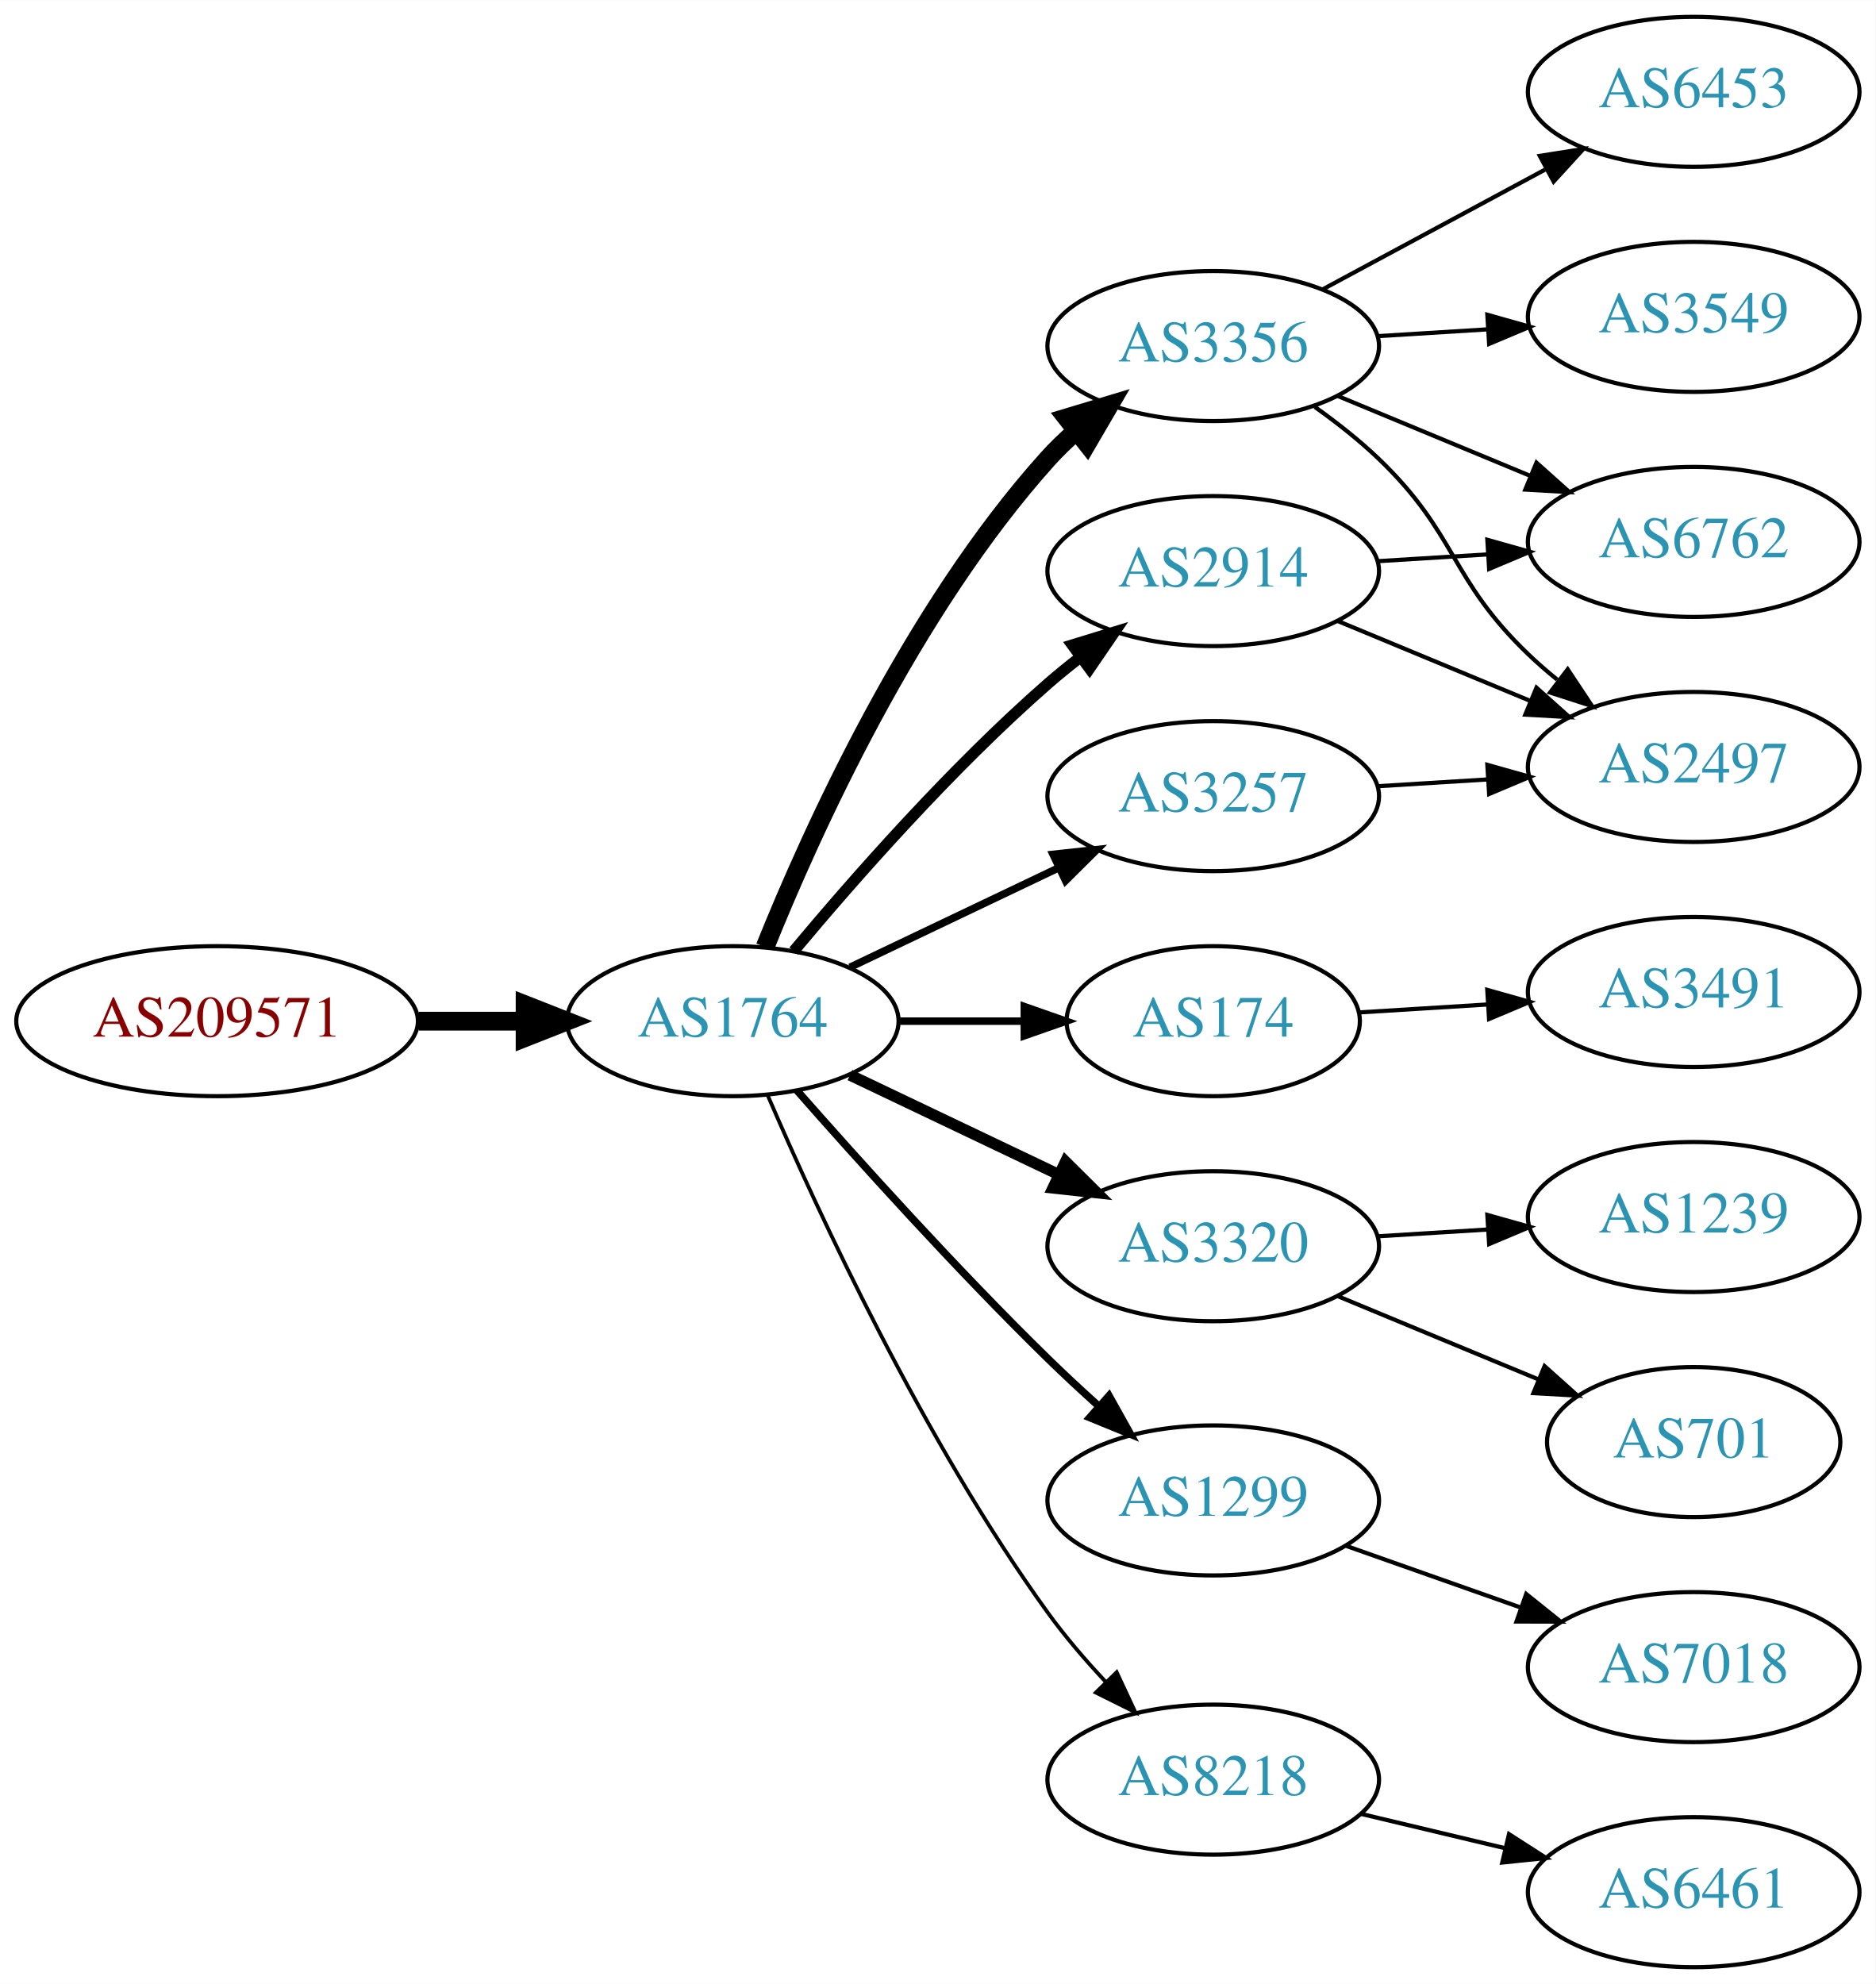
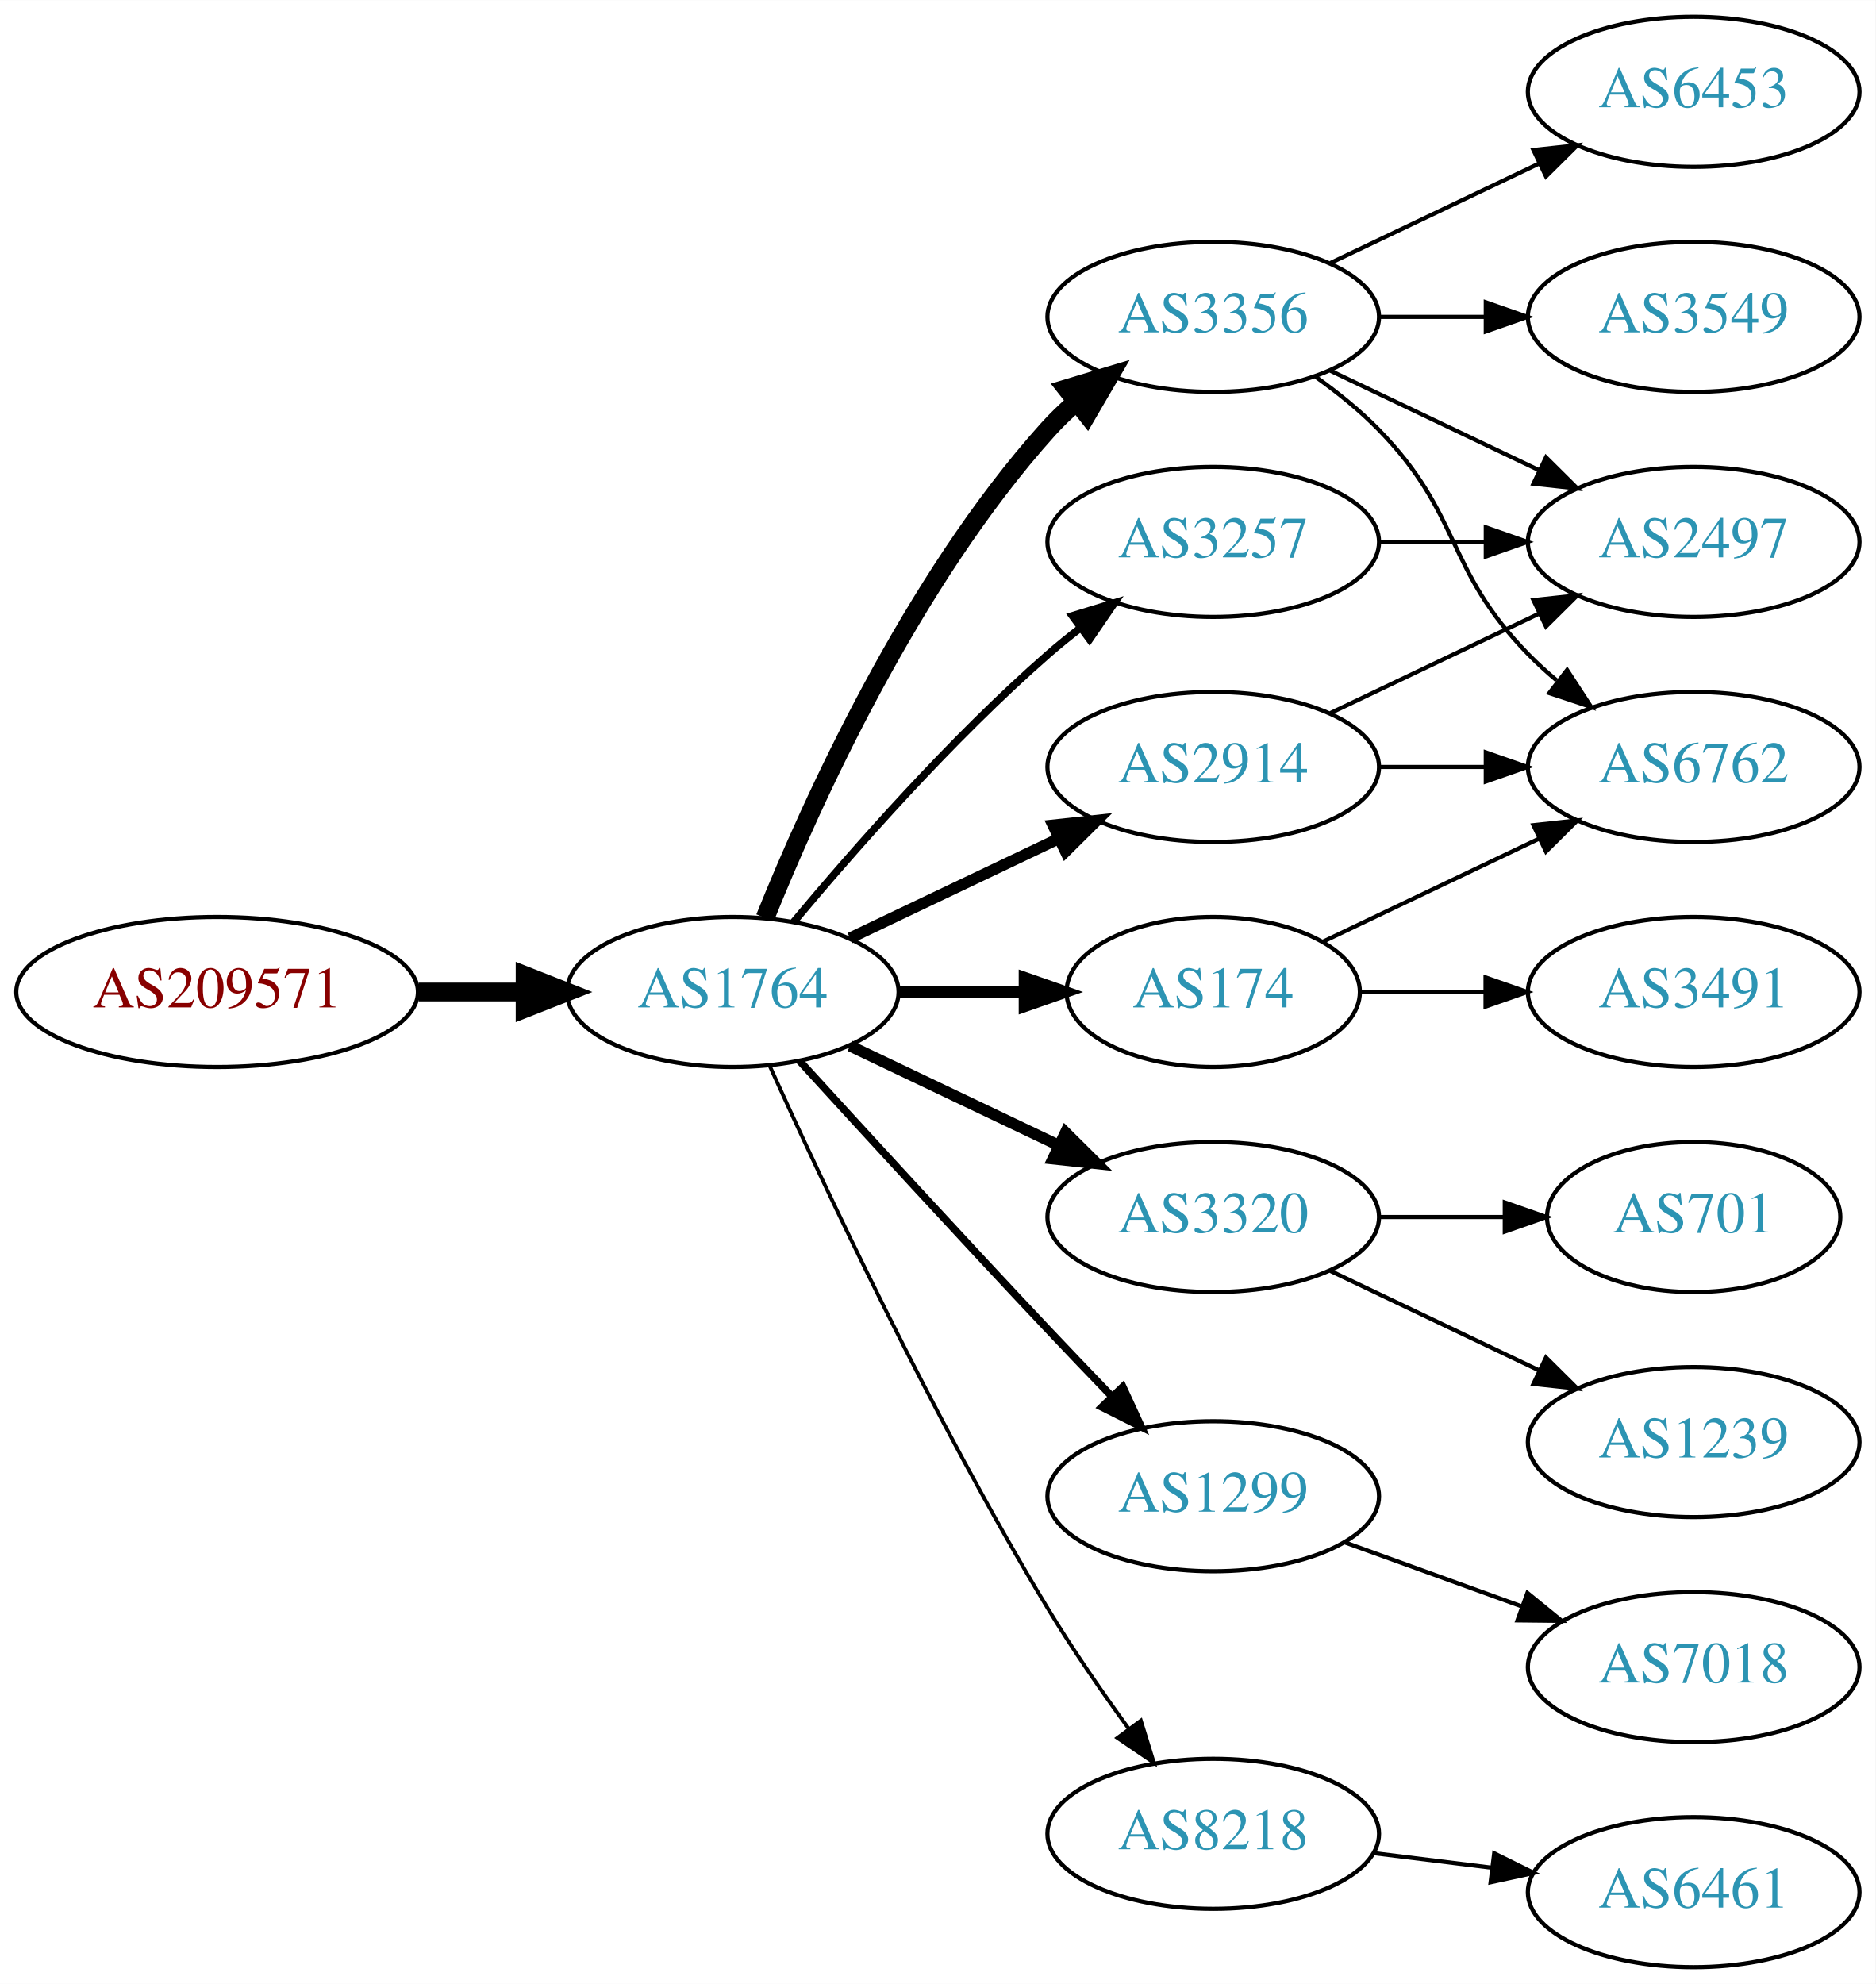
<svg xmlns="http://www.w3.org/2000/svg" xmlns:xlink="http://www.w3.org/1999/xlink" width="450pt" height="476pt" viewBox="0.00 0.00 450.07 476.00">
  <g id="graph0" class="graph" transform="scale(1 1) rotate(0) translate(4 472)">
    <polygon fill="white" stroke="none" points="-4,4 -4,-472 446.07,-472 446.07,4 -4,4" />
    <g id="node1" class="node">
      <g id="a_node1">
        <a xlink:href="/asn/209571" xlink:title="AS209571 ~ UBIMET GmbH [AT]">
-           <ellipse fill="#ffffff" stroke="black" cx="48.096" cy="-227" rx="48.192" ry="18" />
-           <text text-anchor="middle" x="48.096" y="-223.3" font-family="Times,serif" font-size="14.00" fill="#880000">AS209571</text>
+           <ellipse fill="#ffffff" stroke="black" cx="48.096" cy="-234" rx="48.192" ry="18" />
+           <text text-anchor="middle" x="48.096" y="-230.3" font-family="Times,serif" font-size="14.00" fill="#880000">AS209571</text>
        </a>
      </g>
    </g>
    <g id="node2" class="node">
      <g id="a_node2">
        <a xlink:href="/asn/1764" xlink:title="AS1764 ~ NEXTLAYER-AS [AT]">
-           <ellipse fill="#ffffff" stroke="black" cx="171.838" cy="-227" rx="39.794" ry="18" />
-           <text text-anchor="middle" x="171.838" y="-223.3" font-family="Times,serif" font-size="14.00" fill="#2c94b3">AS1764</text>
+           <ellipse fill="#ffffff" stroke="black" cx="171.838" cy="-234" rx="39.794" ry="18" />
+           <text text-anchor="middle" x="171.838" y="-230.3" font-family="Times,serif" font-size="14.00" fill="#2c94b3">AS1764</text>
        </a>
      </g>
    </g>
    <g id="edge1" class="edge">
-       <path fill="none" stroke="black" stroke-width="4.5" d="M96.513,-227C104.867,-227 113.577,-227 121.969,-227" />
-       <polygon fill="black" stroke="black" stroke-width="4.5" points="122.004,-230.938 132.004,-227 122.004,-223.063 122.004,-230.938" />
+       <path fill="none" stroke="black" stroke-width="4.5" d="M96.513,-234C104.867,-234 113.577,-234 121.969,-234" />
+       <polygon fill="black" stroke="black" stroke-width="4.5" points="122.004,-237.938 132.004,-234 122.004,-230.063 122.004,-237.938" />
    </g>
    <g id="node3" class="node">
      <g id="a_node3">
-         <a xlink:href="/asn/3356" xlink:title="AS3356 ~ Level 3 Parent, LLC [US]">
-           <ellipse fill="#ffffff" stroke="black" cx="287.131" cy="-389" rx="39.794" ry="18" />
-           <text text-anchor="middle" x="287.131" y="-385.3" font-family="Times,serif" font-size="14.00" fill="#2c94b3">AS3356</text>
+         <a xlink:href="/asn/3257" xlink:title="AS3257 ~ GTT [DE]">
+           <ellipse fill="#ffffff" stroke="black" cx="287.131" cy="-342" rx="39.794" ry="18" />
+           <text text-anchor="middle" x="287.131" y="-338.3" font-family="Times,serif" font-size="14.00" fill="#2c94b3">AS3257</text>
        </a>
      </g>
    </g>
    <g id="edge2" class="edge">
-       <path fill="none" stroke="black" stroke-width="4.5" d="M179.586,-244.787C190.637,-272.243 214.69,-325.578 247.484,-362 249.487,-364.224 251.706,-366.363 254.038,-368.397" />
-       <polygon fill="black" stroke="black" stroke-width="4.5" points="251.965,-371.777 262.257,-374.873 256.839,-365.591 251.965,-371.777" />
+       <path fill="none" stroke="black" stroke-width="1.8" d="M186.468,-250.817C200.751,-267.929 224.297,-294.745 247.484,-315 249.95,-317.154 252.589,-319.294 255.286,-321.372" />
+       <polygon fill="black" stroke="black" stroke-width="1.8" points="253.311,-324.264 263.44,-327.37 257.459,-318.625 253.311,-324.264" />
    </g>
    <g id="node4" class="node">
      <g id="a_node4">
-         <a xlink:href="/asn/3257" xlink:title="AS3257 ~ GTT [DE]">
-           <ellipse fill="#ffffff" stroke="black" cx="287.131" cy="-281" rx="39.794" ry="18" />
-           <text text-anchor="middle" x="287.131" y="-277.3" font-family="Times,serif" font-size="14.00" fill="#2c94b3">AS3257</text>
+         <a xlink:href="/asn/3356" xlink:title="AS3356 ~ Level 3 Parent, LLC [US]">
+           <ellipse fill="#ffffff" stroke="black" cx="287.131" cy="-396" rx="39.794" ry="18" />
+           <text text-anchor="middle" x="287.131" y="-392.3" font-family="Times,serif" font-size="14.00" fill="#2c94b3">AS3356</text>
        </a>
      </g>
    </g>
    <g id="edge3" class="edge">
-       <path fill="none" stroke="black" stroke-width="1.8" d="M199.974,-239.934C214.968,-247.081 233.789,-256.052 250.013,-263.785" />
-       <polygon fill="black" stroke="black" stroke-width="1.8" points="248.683,-267.028 259.216,-268.171 251.695,-260.709 248.683,-267.028" />
+       <path fill="none" stroke="black" stroke-width="4.5" d="M179.586,-251.787C190.637,-279.243 214.69,-332.578 247.484,-369 249.487,-371.224 251.706,-373.363 254.038,-375.397" />
+       <polygon fill="black" stroke="black" stroke-width="4.5" points="251.965,-378.777 262.257,-381.873 256.839,-372.591 251.965,-378.777" />
    </g>
    <g id="node5" class="node">
      <g id="a_node5">
-         <a xlink:href="/asn/174" xlink:title="AS174 ~ Cogent Communications [US]">
-           <ellipse fill="#ffffff" stroke="black" cx="287.131" cy="-227" rx="35.194" ry="18" />
-           <text text-anchor="middle" x="287.131" y="-223.3" font-family="Times,serif" font-size="14.00" fill="#2c94b3">AS174</text>
+         <a xlink:href="/asn/2914" xlink:title="AS2914 ~ NTT America, Inc. [US]">
+           <ellipse fill="#ffffff" stroke="black" cx="287.131" cy="-288" rx="39.794" ry="18" />
+           <text text-anchor="middle" x="287.131" y="-284.3" font-family="Times,serif" font-size="14.00" fill="#2c94b3">AS2914</text>
        </a>
      </g>
    </g>
    <g id="edge4" class="edge">
-       <path fill="none" stroke="black" stroke-width="1.8" d="M211.51,-227C221.215,-227 231.706,-227 241.669,-227" />
-       <polygon fill="black" stroke="black" stroke-width="1.8" points="241.805,-230.5 251.805,-227 241.805,-223.5 241.805,-230.5" />
+       <path fill="none" stroke="black" stroke-width="2.7" d="M199.974,-246.934C214.968,-254.081 233.789,-263.052 250.013,-270.785" />
+       <polygon fill="black" stroke="black" stroke-width="2.7" points="248.683,-274.028 259.216,-275.171 251.695,-267.709 248.683,-274.028" />
    </g>
    <g id="node6" class="node">
      <g id="a_node6">
        <a xlink:href="/asn/3320" xlink:title="AS3320 ~ DTAG [DE]">
-           <ellipse fill="#ffffff" stroke="black" cx="287.131" cy="-173" rx="39.794" ry="18" />
-           <text text-anchor="middle" x="287.131" y="-169.3" font-family="Times,serif" font-size="14.00" fill="#2c94b3">AS3320</text>
+           <ellipse fill="#ffffff" stroke="black" cx="287.131" cy="-180" rx="39.794" ry="18" />
+           <text text-anchor="middle" x="287.131" y="-176.3" font-family="Times,serif" font-size="14.00" fill="#2c94b3">AS3320</text>
        </a>
      </g>
    </g>
    <g id="edge5" class="edge">
-       <path fill="none" stroke="black" stroke-width="2.7" d="M199.974,-214.066C214.968,-206.919 233.789,-197.948 250.013,-190.215" />
-       <polygon fill="black" stroke="black" stroke-width="2.7" points="251.695,-193.291 259.216,-185.829 248.683,-186.972 251.695,-193.291" />
+       <path fill="none" stroke="black" stroke-width="2.7" d="M199.974,-221.066C214.968,-213.919 233.789,-204.948 250.013,-197.215" />
+       <polygon fill="black" stroke="black" stroke-width="2.7" points="251.695,-200.291 259.216,-192.829 248.683,-193.972 251.695,-200.291" />
    </g>
    <g id="node7" class="node">
      <g id="a_node7">
-         <a xlink:href="/asn/1299" xlink:title="AS1299 ~ Telia Carrier [EU]">
-           <ellipse fill="#ffffff" stroke="black" cx="287.131" cy="-112" rx="39.794" ry="18" />
-           <text text-anchor="middle" x="287.131" y="-108.3" font-family="Times,serif" font-size="14.00" fill="#2c94b3">AS1299</text>
+         <a xlink:href="/asn/174" xlink:title="AS174 ~ Cogent Communications [US]">
+           <ellipse fill="#ffffff" stroke="black" cx="287.131" cy="-234" rx="35.194" ry="18" />
+           <text text-anchor="middle" x="287.131" y="-230.3" font-family="Times,serif" font-size="14.00" fill="#2c94b3">AS174</text>
        </a>
      </g>
    </g>
    <g id="edge6" class="edge">
-       <path fill="none" stroke="black" stroke-width="1.8" d="M187.224,-210.393C201.913,-193.679 225.601,-167.385 247.484,-146 251.301,-142.27 255.441,-138.43 259.544,-134.735" />
-       <polygon fill="black" stroke="black" stroke-width="1.8" points="262.128,-137.121 267.297,-127.873 257.489,-131.88 262.128,-137.121" />
+       <path fill="none" stroke="black" stroke-width="2.7" d="M211.51,-234C221.215,-234 231.706,-234 241.669,-234" />
+       <polygon fill="black" stroke="black" stroke-width="2.7" points="241.805,-237.5 251.805,-234 241.805,-230.5 241.805,-237.5" />
    </g>
    <g id="node8" class="node">
      <g id="a_node8">
-         <a xlink:href="/asn/8218" xlink:title="AS8218 ~ legacy Neotelecoms [FR]">
-           <ellipse fill="#ffffff" stroke="black" cx="287.131" cy="-45" rx="39.794" ry="18" />
-           <text text-anchor="middle" x="287.131" y="-41.3" font-family="Times,serif" font-size="14.00" fill="#2c94b3">AS8218</text>
+         <a xlink:href="/asn/1299" xlink:title="AS1299 ~ Telia Carrier [EU]">
+           <ellipse fill="#ffffff" stroke="black" cx="287.131" cy="-113" rx="39.794" ry="18" />
+           <text text-anchor="middle" x="287.131" y="-109.3" font-family="Times,serif" font-size="14.00" fill="#2c94b3">AS1299</text>
        </a>
      </g>
    </g>
    <g id="edge7" class="edge">
-       <path fill="none" stroke="black" stroke-width="0.9" d="M180.3,-209.02C192.307,-181.117 217.618,-126.301 247.484,-85 251.59,-79.322 256.473,-73.649 261.363,-68.435" />
-       <polygon fill="black" stroke="black" stroke-width="0.9" points="263.967,-70.779 268.443,-61.176 258.955,-65.891 263.967,-70.779" />
+       <path fill="none" stroke="black" stroke-width="1.8" d="M187.879,-217.45C202.875,-201.005 226.617,-175.115 247.484,-153 252.382,-147.809 257.673,-142.282 262.722,-137.045" />
+       <polygon fill="black" stroke="black" stroke-width="1.8" points="265.435,-139.274 269.872,-129.653 260.404,-134.407 265.435,-139.274" />
    </g>
    <g id="node9" class="node">
      <g id="a_node9">
-         <a xlink:href="/asn/2914" xlink:title="AS2914 ~ NTT America, Inc. [US]">
-           <ellipse fill="#ffffff" stroke="black" cx="287.131" cy="-335" rx="39.794" ry="18" />
-           <text text-anchor="middle" x="287.131" y="-331.3" font-family="Times,serif" font-size="14.00" fill="#2c94b3">AS2914</text>
+         <a xlink:href="/asn/8218" xlink:title="AS8218 ~ legacy Neotelecoms [FR]">
+           <ellipse fill="#ffffff" stroke="black" cx="287.131" cy="-32" rx="39.794" ry="18" />
+           <text text-anchor="middle" x="287.131" y="-28.3" font-family="Times,serif" font-size="14.00" fill="#2c94b3">AS8218</text>
        </a>
      </g>
    </g>
    <g id="edge8" class="edge">
-       <path fill="none" stroke="black" stroke-width="2.7" d="M186.468,-243.817C200.751,-260.929 224.297,-287.745 247.484,-308 249.95,-310.154 252.589,-312.294 255.286,-314.372" />
-       <polygon fill="black" stroke="black" stroke-width="2.7" points="253.311,-317.264 263.44,-320.37 257.459,-311.625 253.311,-317.264" />
+       <path fill="none" stroke="black" stroke-width="0.9" d="M180.725,-216.215C193.503,-187.94 220.072,-131.303 247.484,-86 253.364,-76.283 260.442,-66.048 266.924,-57.132" />
+       <polygon fill="black" stroke="black" stroke-width="0.9" points="269.77,-59.171 272.899,-49.049 264.141,-55.01 269.77,-59.171" />
    </g>
    <g id="node10" class="node">
      <g id="a_node10">
+         <a xlink:href="/asn/2497" xlink:title="AS2497 ~ Internet Initiative Japan Inc. [JP]">
+           <ellipse fill="#ffffff" stroke="black" cx="402.424" cy="-342" rx="39.794" ry="18" />
+           <text text-anchor="middle" x="402.424" y="-338.3" font-family="Times,serif" font-size="14.00" fill="#2c94b3">AS2497</text>
+         </a>
+       </g>
+     </g>
+     <g id="edge15" class="edge">
+       <path fill="none" stroke="black" d="M326.803,-342C335.006,-342 343.77,-342 352.302,-342" />
+       <polygon fill="black" stroke="black" points="352.541,-345.5 362.541,-342 352.541,-338.5 352.541,-345.5" />
+     </g>
+     <g id="edge9" class="edge">
+       <path fill="none" stroke="black" d="M315.267,-383.066C330.261,-375.919 349.082,-366.948 365.306,-359.215" />
+       <polygon fill="black" stroke="black" points="366.988,-362.291 374.509,-354.829 363.976,-355.972 366.988,-362.291" />
+     </g>
+     <g id="node11" class="node">
+       <g id="a_node11">
+         <a xlink:href="/asn/6453" xlink:title="AS6453 ~ TATA COMMUNICATIONS (AMERICA) INC [US]">
+           <ellipse fill="#ffffff" stroke="black" cx="402.424" cy="-450" rx="39.794" ry="18" />
+           <text text-anchor="middle" x="402.424" y="-446.3" font-family="Times,serif" font-size="14.00" fill="#2c94b3">AS6453</text>
+         </a>
+       </g>
+     </g>
+     <g id="edge10" class="edge">
+       <path fill="none" stroke="black" d="M315.267,-408.934C330.261,-416.081 349.082,-425.052 365.306,-432.785" />
+       <polygon fill="black" stroke="black" points="363.976,-436.028 374.509,-437.171 366.988,-429.709 363.976,-436.028" />
+     </g>
+     <g id="node12" class="node">
+       <g id="a_node12">
        <a xlink:href="/asn/3549" xlink:title="AS3549 ~ Level 3 Parent, LLC [US]">
          <ellipse fill="#ffffff" stroke="black" cx="402.424" cy="-396" rx="39.794" ry="18" />
          <text text-anchor="middle" x="402.424" y="-392.3" font-family="Times,serif" font-size="14.00" fill="#2c94b3">AS3549</text>
        </a>
      </g>
    </g>
-     <g id="edge9" class="edge">
-       <path fill="none" stroke="black" d="M326.487,-391.37C334.976,-391.894 344.08,-392.457 352.914,-393.003" />
-       <polygon fill="black" stroke="black" points="352.911,-396.509 363.108,-393.633 353.342,-389.522 352.911,-396.509" />
-     </g>
-     <g id="node11" class="node">
-       <g id="a_node11">
-         <a xlink:href="/asn/6762" xlink:title="AS6762 ~ TELECOM ITALIA SPARKLE S.p.A. [IT]">
-           <ellipse fill="#ffffff" stroke="black" cx="402.424" cy="-342" rx="39.794" ry="18" />
-           <text text-anchor="middle" x="402.424" y="-338.3" font-family="Times,serif" font-size="14.00" fill="#2c94b3">AS6762</text>
-         </a>
-       </g>
-     </g>
-     <g id="edge10" class="edge">
-       <path fill="none" stroke="black" d="M317.013,-377.018C330.995,-371.218 347.976,-364.173 363.031,-357.928" />
-       <polygon fill="black" stroke="black" points="364.699,-361.025 372.595,-353.96 362.017,-354.559 364.699,-361.025" />
-     </g>
-     <g id="node12" class="node">
-       <g id="a_node12">
-         <a xlink:href="/asn/6453" xlink:title="AS6453 ~ TATA COMMUNICATIONS (AMERICA) INC [US]">
-           <ellipse fill="#ffffff" stroke="black" cx="402.424" cy="-450" rx="39.794" ry="18" />
-           <text text-anchor="middle" x="402.424" y="-446.3" font-family="Times,serif" font-size="14.00" fill="#2c94b3">AS6453</text>
-         </a>
-       </g>
-     </g>
    <g id="edge11" class="edge">
-       <path fill="none" stroke="black" d="M313.274,-402.538C329.005,-411.008 349.489,-422.037 366.751,-431.331" />
-       <polygon fill="black" stroke="black" points="365.495,-434.63 375.959,-436.289 368.813,-428.467 365.495,-434.63" />
+       <path fill="none" stroke="black" d="M326.803,-396C335.006,-396 343.77,-396 352.302,-396" />
+       <polygon fill="black" stroke="black" points="352.541,-399.5 362.541,-396 352.541,-392.5 352.541,-399.5" />
    </g>
    <g id="node13" class="node">
      <g id="a_node13">
-         <a xlink:href="/asn/2497" xlink:title="AS2497 ~ Internet Initiative Japan Inc. [JP]">
+         <a xlink:href="/asn/6762" xlink:title="AS6762 ~ TELECOM ITALIA SPARKLE S.p.A. [IT]">
          <ellipse fill="#ffffff" stroke="black" cx="402.424" cy="-288" rx="39.794" ry="18" />
-           <text text-anchor="middle" x="402.424" y="-284.3" font-family="Times,serif" font-size="14.00" fill="#2c94b3">AS2497</text>
+           <text text-anchor="middle" x="402.424" y="-284.3" font-family="Times,serif" font-size="14.00" fill="#2c94b3">AS6762</text>
        </a>
      </g>
    </g>
    <g id="edge12" class="edge">
-       <path fill="none" stroke="black" d="M311.511,-374.394C316.776,-370.645 322.165,-366.414 326.777,-362 345.786,-343.806 343.768,-333.194 362.777,-315 364.939,-312.931 367.272,-310.902 369.683,-308.944" />
-       <polygon fill="black" stroke="black" points="372.189,-311.436 378.044,-302.606 367.96,-305.858 372.189,-311.436" />
-     </g>
-     <g id="edge13" class="edge">
-       <path fill="none" stroke="black" d="M326.487,-283.37C334.976,-283.894 344.08,-284.457 352.914,-285.003" />
-       <polygon fill="black" stroke="black" points="352.911,-288.509 363.108,-285.633 353.342,-281.522 352.911,-288.509" />
+       <path fill="none" stroke="black" d="M311.725,-381.611C316.981,-377.852 322.313,-373.563 326.777,-369 346.95,-348.383 342.605,-335.617 362.777,-315 364.87,-312.861 367.154,-310.782 369.53,-308.79" />
+       <polygon fill="black" stroke="black" points="372.049,-311.268 377.83,-302.389 367.774,-305.725 372.049,-311.268" />
+     </g>
+     <g id="edge19" class="edge">
+       <path fill="none" stroke="black" d="M315.267,-300.934C330.261,-308.081 349.082,-317.052 365.306,-324.785" />
+       <polygon fill="black" stroke="black" points="363.976,-328.028 374.509,-329.171 366.988,-321.709 363.976,-328.028" />
+     </g>
+     <g id="edge18" class="edge">
+       <path fill="none" stroke="black" d="M326.803,-288C335.006,-288 343.77,-288 352.302,-288" />
+       <polygon fill="black" stroke="black" points="352.541,-291.5 362.541,-288 352.541,-284.5 352.541,-291.5" />
    </g>
    <g id="node14" class="node">
      <g id="a_node14">
+         <a xlink:href="/asn/701" xlink:title="AS701 ~ UUNET [US]">
+           <ellipse fill="#ffffff" stroke="black" cx="402.424" cy="-180" rx="35.194" ry="18" />
+           <text text-anchor="middle" x="402.424" y="-176.3" font-family="Times,serif" font-size="14.00" fill="#2c94b3">AS701</text>
+         </a>
+       </g>
+     </g>
+     <g id="edge13" class="edge">
+       <path fill="none" stroke="black" d="M326.803,-180C336.508,-180 346.999,-180 356.962,-180" />
+       <polygon fill="black" stroke="black" points="357.098,-183.5 367.098,-180 357.098,-176.5 357.098,-183.5" />
+     </g>
+     <g id="node15" class="node">
+       <g id="a_node15">
+         <a xlink:href="/asn/1239" xlink:title="AS1239 ~ Sprint [US]">
+           <ellipse fill="#ffffff" stroke="black" cx="402.424" cy="-126" rx="39.794" ry="18" />
+           <text text-anchor="middle" x="402.424" y="-122.3" font-family="Times,serif" font-size="14.00" fill="#2c94b3">AS1239</text>
+         </a>
+       </g>
+     </g>
+     <g id="edge14" class="edge">
+       <path fill="none" stroke="black" d="M315.267,-167.066C330.261,-159.919 349.082,-150.948 365.306,-143.215" />
+       <polygon fill="black" stroke="black" points="366.988,-146.291 374.509,-138.829 363.976,-139.972 366.988,-146.291" />
+     </g>
+     <g id="edge16" class="edge">
+       <path fill="none" stroke="black" d="M313.556,-246.119C328.859,-253.413 348.582,-262.814 365.464,-270.86" />
+       <polygon fill="black" stroke="black" points="363.971,-274.026 374.504,-275.169 366.983,-267.707 363.971,-274.026" />
+     </g>
+     <g id="node16" class="node">
+       <g id="a_node16">
        <a xlink:href="/asn/3491" xlink:title="AS3491 ~ PCCW Global, Inc. [US]">
          <ellipse fill="#ffffff" stroke="black" cx="402.424" cy="-234" rx="39.794" ry="18" />
          <text text-anchor="middle" x="402.424" y="-230.3" font-family="Times,serif" font-size="14.00" fill="#2c94b3">AS3491</text>
        </a>
      </g>
    </g>
-     <g id="edge14" class="edge">
-       <path fill="none" stroke="black" d="M322.123,-229.1C331.801,-229.698 342.537,-230.362 352.902,-231.002" />
-       <polygon fill="black" stroke="black" points="352.893,-234.508 363.09,-231.631 353.325,-227.521 352.893,-234.508" />
-     </g>
-     <g id="node17" class="node">
-       <g id="a_node17">
-         <a xlink:href="/asn/701" xlink:title="AS701 ~ UUNET [US]">
-           <ellipse fill="#ffffff" stroke="black" cx="402.424" cy="-126" rx="35.194" ry="18" />
-           <text text-anchor="middle" x="402.424" y="-122.3" font-family="Times,serif" font-size="14.00" fill="#2c94b3">AS701</text>
-         </a>
-       </g>
-     </g>
-     <g id="edge19" class="edge">
-       <path fill="none" stroke="black" d="M317.013,-161.018C331.671,-154.937 349.625,-147.489 365.2,-141.027" />
-       <polygon fill="black" stroke="black" points="366.645,-144.218 374.54,-137.153 363.962,-137.752 366.645,-144.218" />
+     <g id="edge17" class="edge">
+       <path fill="none" stroke="black" d="M322.43,-234C331.807,-234 342.158,-234 352.192,-234" />
+       <polygon fill="black" stroke="black" points="352.481,-237.5 362.481,-234 352.481,-230.5 352.481,-237.5" />
    </g>
    <g id="node18" class="node">
      <g id="a_node18">
-         <a xlink:href="/asn/1239" xlink:title="AS1239 ~ Sprint [US]">
-           <ellipse fill="#ffffff" stroke="black" cx="402.424" cy="-180" rx="39.794" ry="18" />
-           <text text-anchor="middle" x="402.424" y="-176.3" font-family="Times,serif" font-size="14.00" fill="#2c94b3">AS1239</text>
-         </a>
-       </g>
-     </g>
-     <g id="edge20" class="edge">
-       <path fill="none" stroke="black" d="M326.487,-175.37C334.976,-175.894 344.08,-176.457 352.914,-177.003" />
-       <polygon fill="black" stroke="black" points="352.911,-180.509 363.108,-177.633 353.342,-173.522 352.911,-180.509" />
-     </g>
-     <g id="node15" class="node">
-       <g id="a_node15">
        <a xlink:href="/asn/7018" xlink:title="AS7018 ~ AT&amp;T Services, Inc. [US]">
          <ellipse fill="#ffffff" stroke="black" cx="402.424" cy="-72" rx="39.794" ry="18" />
          <text text-anchor="middle" x="402.424" y="-68.3" font-family="Times,serif" font-size="14.00" fill="#2c94b3">AS7018</text>
        </a>
      </g>
    </g>
-     <g id="edge15" class="edge">
-       <path fill="none" stroke="black" d="M319.089,-101.07C331.952,-96.528 347.058,-91.195 360.795,-86.345" />
-       <polygon fill="black" stroke="black" points="362.239,-89.547 370.504,-82.917 359.909,-82.946 362.239,-89.547" />
-     </g>
-     <g id="node16" class="node">
-       <g id="a_node16">
+     <g id="edge21" class="edge">
+       <path fill="none" stroke="black" d="M318.79,-101.905C331.762,-97.21 347.055,-91.676 360.936,-86.652" />
+       <polygon fill="black" stroke="black" points="362.529,-89.798 370.741,-83.104 360.146,-83.216 362.529,-89.798" />
+     </g>
+     <g id="node17" class="node">
+       <g id="a_node17">
        <a xlink:href="/asn/6461" xlink:title="AS6461 ~ Zayo Bandwidth [US]">
          <ellipse fill="#ffffff" stroke="black" cx="402.424" cy="-18" rx="39.794" ry="18" />
          <text text-anchor="middle" x="402.424" y="-14.3" font-family="Times,serif" font-size="14.00" fill="#2c94b3">AS6461</text>
        </a>
      </g>
    </g>
-     <g id="edge16" class="edge">
-       <path fill="none" stroke="black" d="M322.738,-36.752C333.609,-34.162 345.764,-31.265 357.206,-28.538" />
-       <polygon fill="black" stroke="black" points="358.112,-31.92 367.029,-26.197 356.49,-25.111 358.112,-31.92" />
-     </g>
-     <g id="edge18" class="edge">
-       <path fill="none" stroke="black" d="M326.487,-337.37C334.976,-337.894 344.08,-338.457 352.914,-339.003" />
-       <polygon fill="black" stroke="black" points="352.911,-342.509 363.108,-339.633 353.342,-335.522 352.911,-342.509" />
-     </g>
-     <g id="edge17" class="edge">
-       <path fill="none" stroke="black" d="M317.013,-323.018C330.995,-317.218 347.976,-310.173 363.031,-303.928" />
-       <polygon fill="black" stroke="black" points="364.699,-307.025 372.595,-299.96 362.017,-300.559 364.699,-307.025" />
+     <g id="edge20" class="edge">
+       <path fill="none" stroke="black" d="M325.541,-27.377C334.629,-26.254 344.466,-25.038 353.951,-23.866" />
+       <polygon fill="black" stroke="black" points="354.558,-27.318 364.053,-22.618 353.699,-20.371 354.558,-27.318" />
    </g>
  </g>
</svg>
